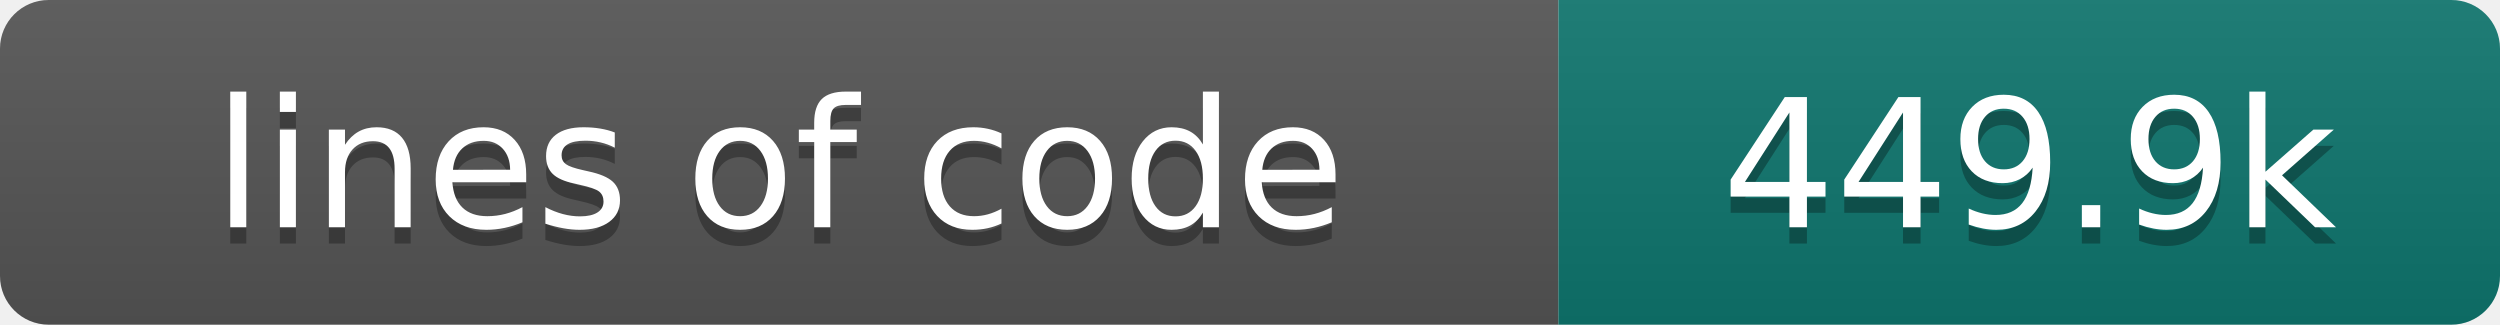
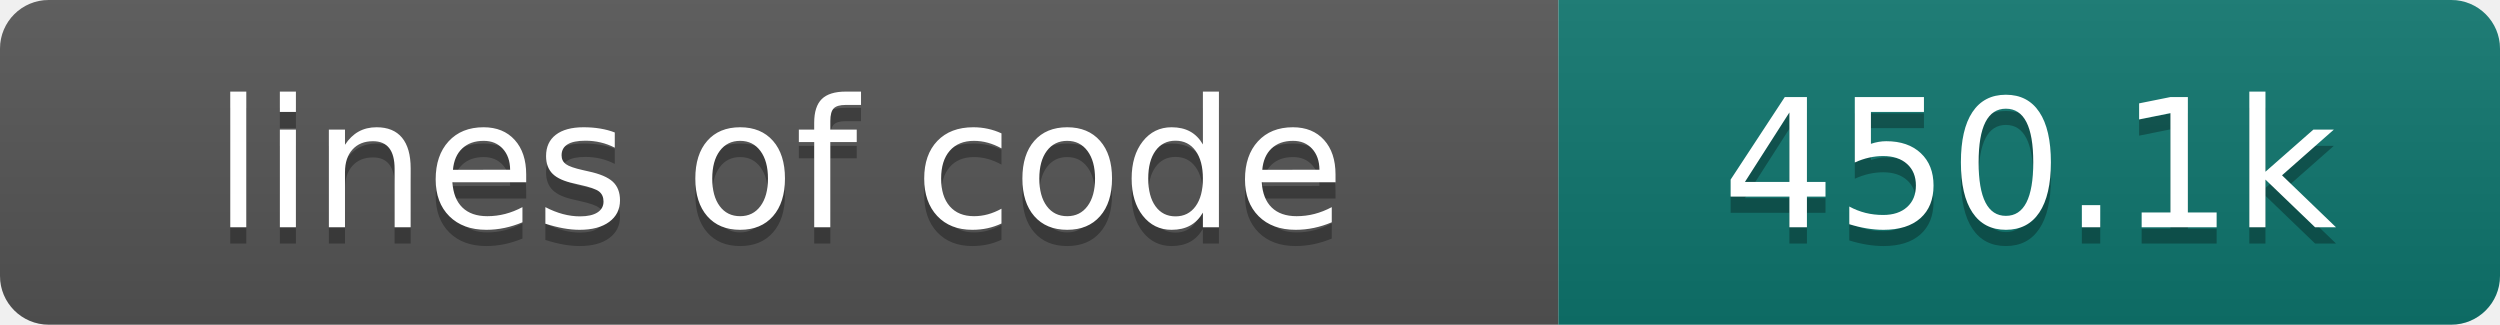
- <svg xmlns="http://www.w3.org/2000/svg" width="154" height="20" role="img" aria-label="lines of code: 449.9k">
+ <svg xmlns="http://www.w3.org/2000/svg" width="154" height="20" role="img" aria-label="lines of code: 450.1k">
  <linearGradient id="s" x2="0" y2="100%">
    <stop offset="0" stop-color="#bbb" stop-opacity=".1" />
    <stop offset="1" stop-opacity=".1" />
  </linearGradient>
  <clipPath id="r">
    <rect width="154" height="20" rx="3" fill="#fff" />
  </clipPath>
  <g clip-path="url(#r)">
    <rect width="96" height="20" fill="#555" />
    <rect x="96" width="58" height="20" fill="#0f766e" />
    <rect width="154" height="20" fill="url(#s)" />
  </g>
  <g fill="#fff" text-anchor="middle" font-family="DejaVu Sans,Verdana,Geneva,sans-serif" font-size="110">
    <text x="480" y="150" fill="#010101" fill-opacity=".3" transform="scale(.1)" textLength="860" lengthAdjust="spacing">lines of code</text>
    <text x="480" y="140" transform="scale(.1)" textLength="860" lengthAdjust="spacing">lines of code</text>
-     <text x="1250" y="150" fill="#010101" fill-opacity=".3" transform="scale(.1)" textLength="480" lengthAdjust="spacing">449.9k</text>
-     <text x="1250" y="140" transform="scale(.1)" textLength="480" lengthAdjust="spacing">449.9k</text>
+     <text x="1250" y="150" fill="#010101" fill-opacity=".3" transform="scale(.1)" textLength="480" lengthAdjust="spacing">450.1k</text>
+     <text x="1250" y="140" transform="scale(.1)" textLength="480" lengthAdjust="spacing">450.1k</text>
  </g>
</svg>
